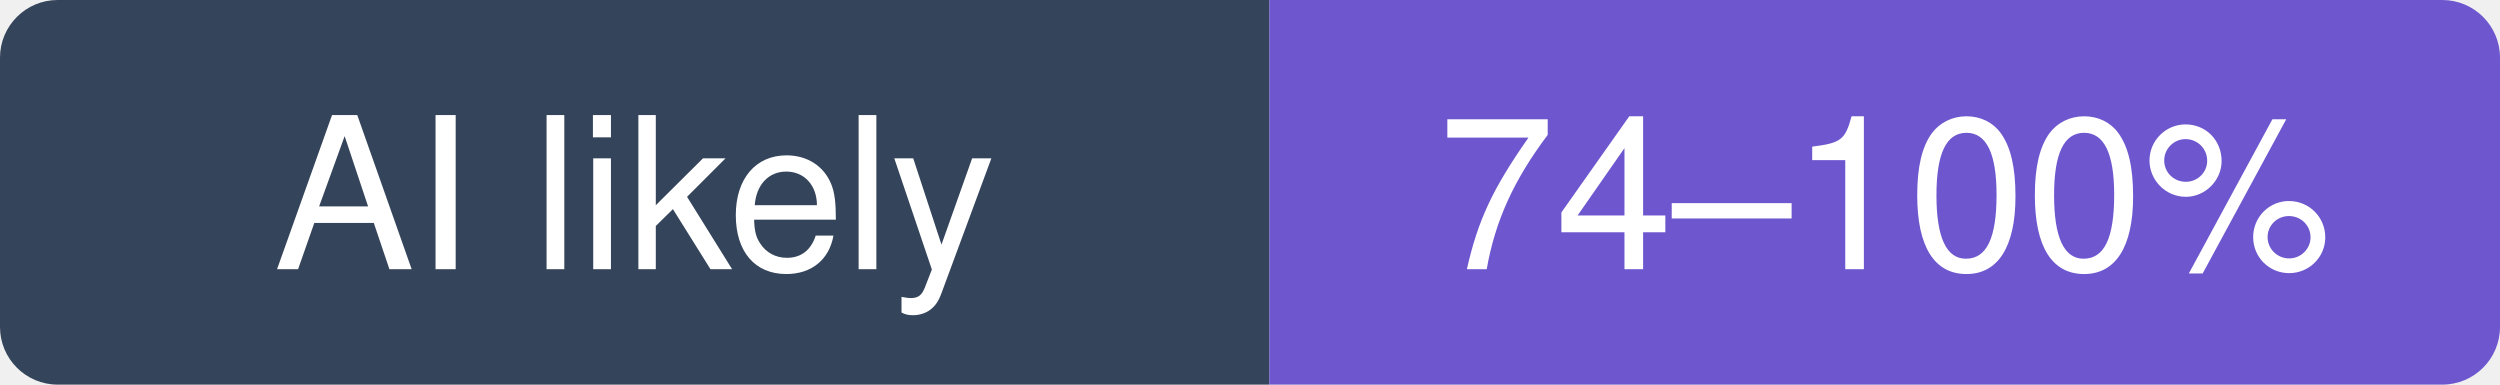
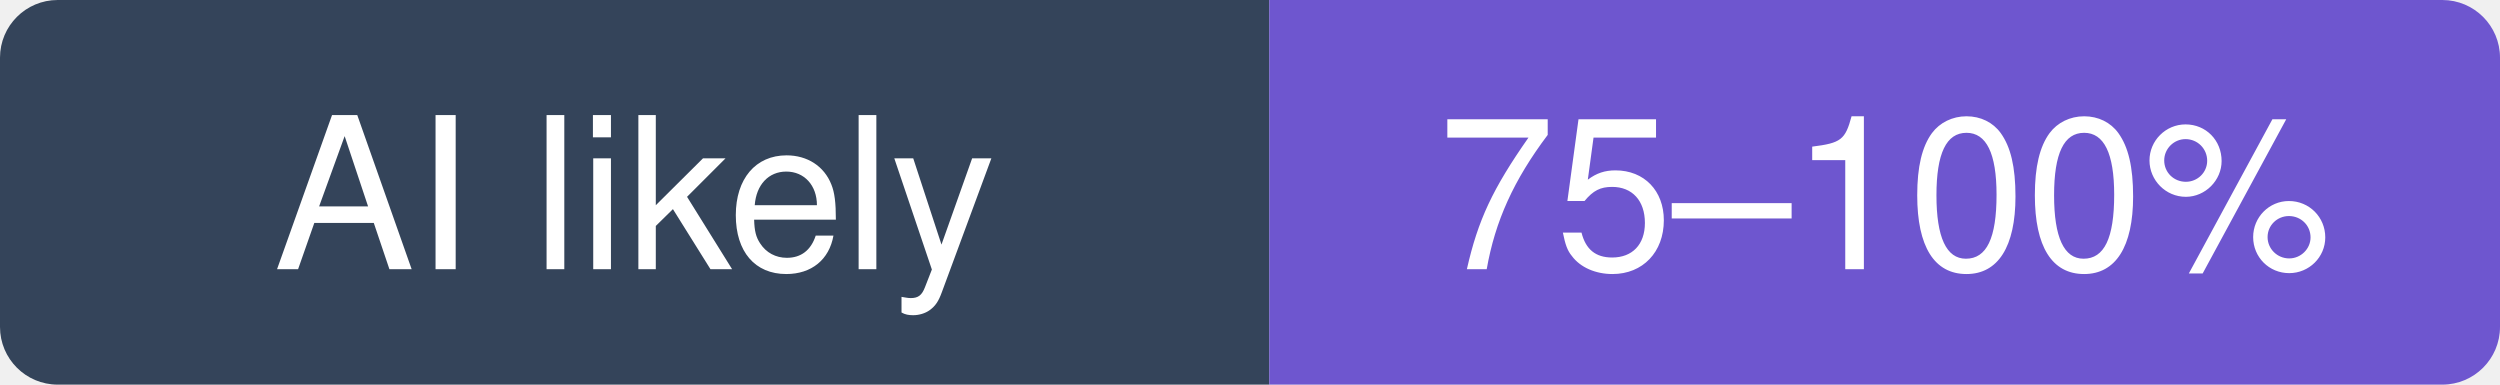
- <svg xmlns="http://www.w3.org/2000/svg" width="130" height="20" viewBox="0 0 130 20" role="img" aria-label="NandhaKishorM/laya: likely 74–100% of recent commits involve an AI agent (experimental estimate; 24% disclosed)">
+ <svg xmlns="http://www.w3.org/2000/svg" width="130" height="20" viewBox="0 0 130 20" role="img" aria-label="NandhaKishorM/laya: likely 75–100% of recent commits involve an AI agent (experimental estimate; 27% disclosed)">
  <clipPath id="hm-l">
    <rect width="130" height="20" rx="3" />
  </clipPath>
  <g clip-path="url(#hm-l)">
    <rect width="66" height="20" fill="#34445A" />
    <rect x="66" width="64" height="20" fill="#6E56CF" />
  </g>
  <g fill="#fff" text-anchor="middle" font-family="Verdana, -apple-system, BlinkMacSystemFont, Segoe UI, Helvetica, Arial, Fira Sans, sans-serif" font-size="11">
    <text x="33" y="14">AI likely</text>
-     <text x="98" y="14">74–100%</text>
+     <text x="98" y="14">75–100%</text>
  </g>
</svg>
